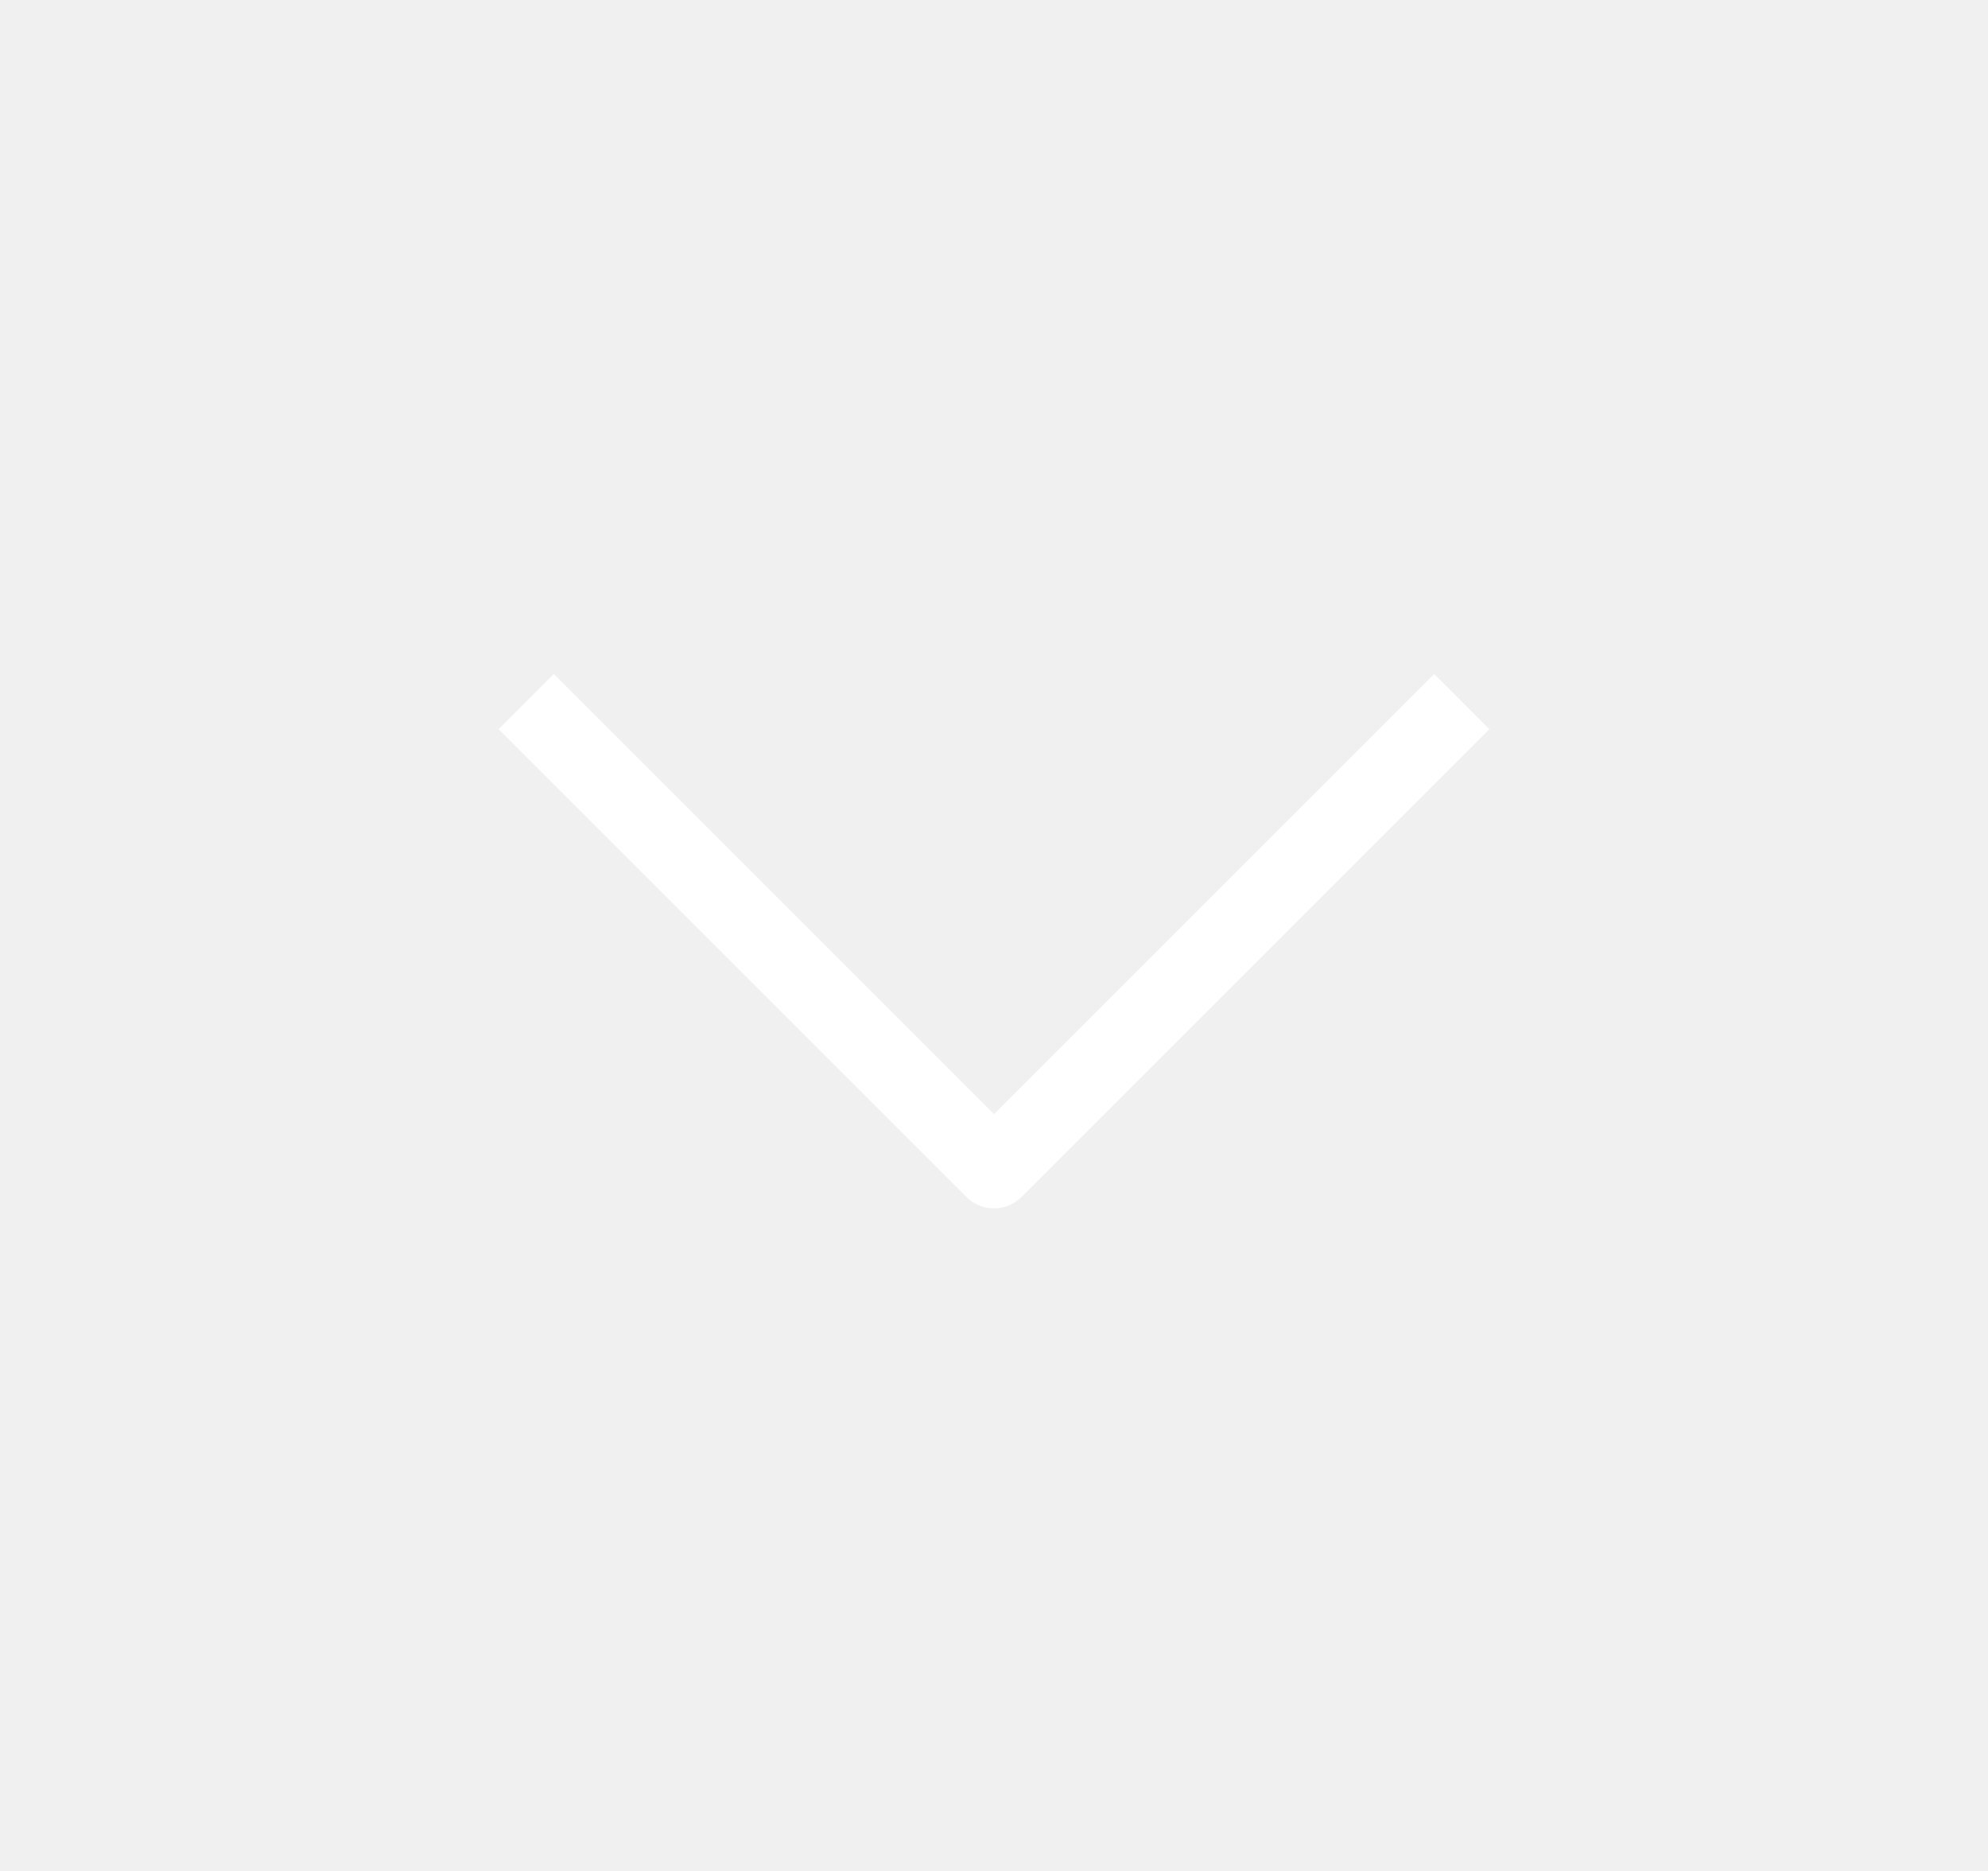
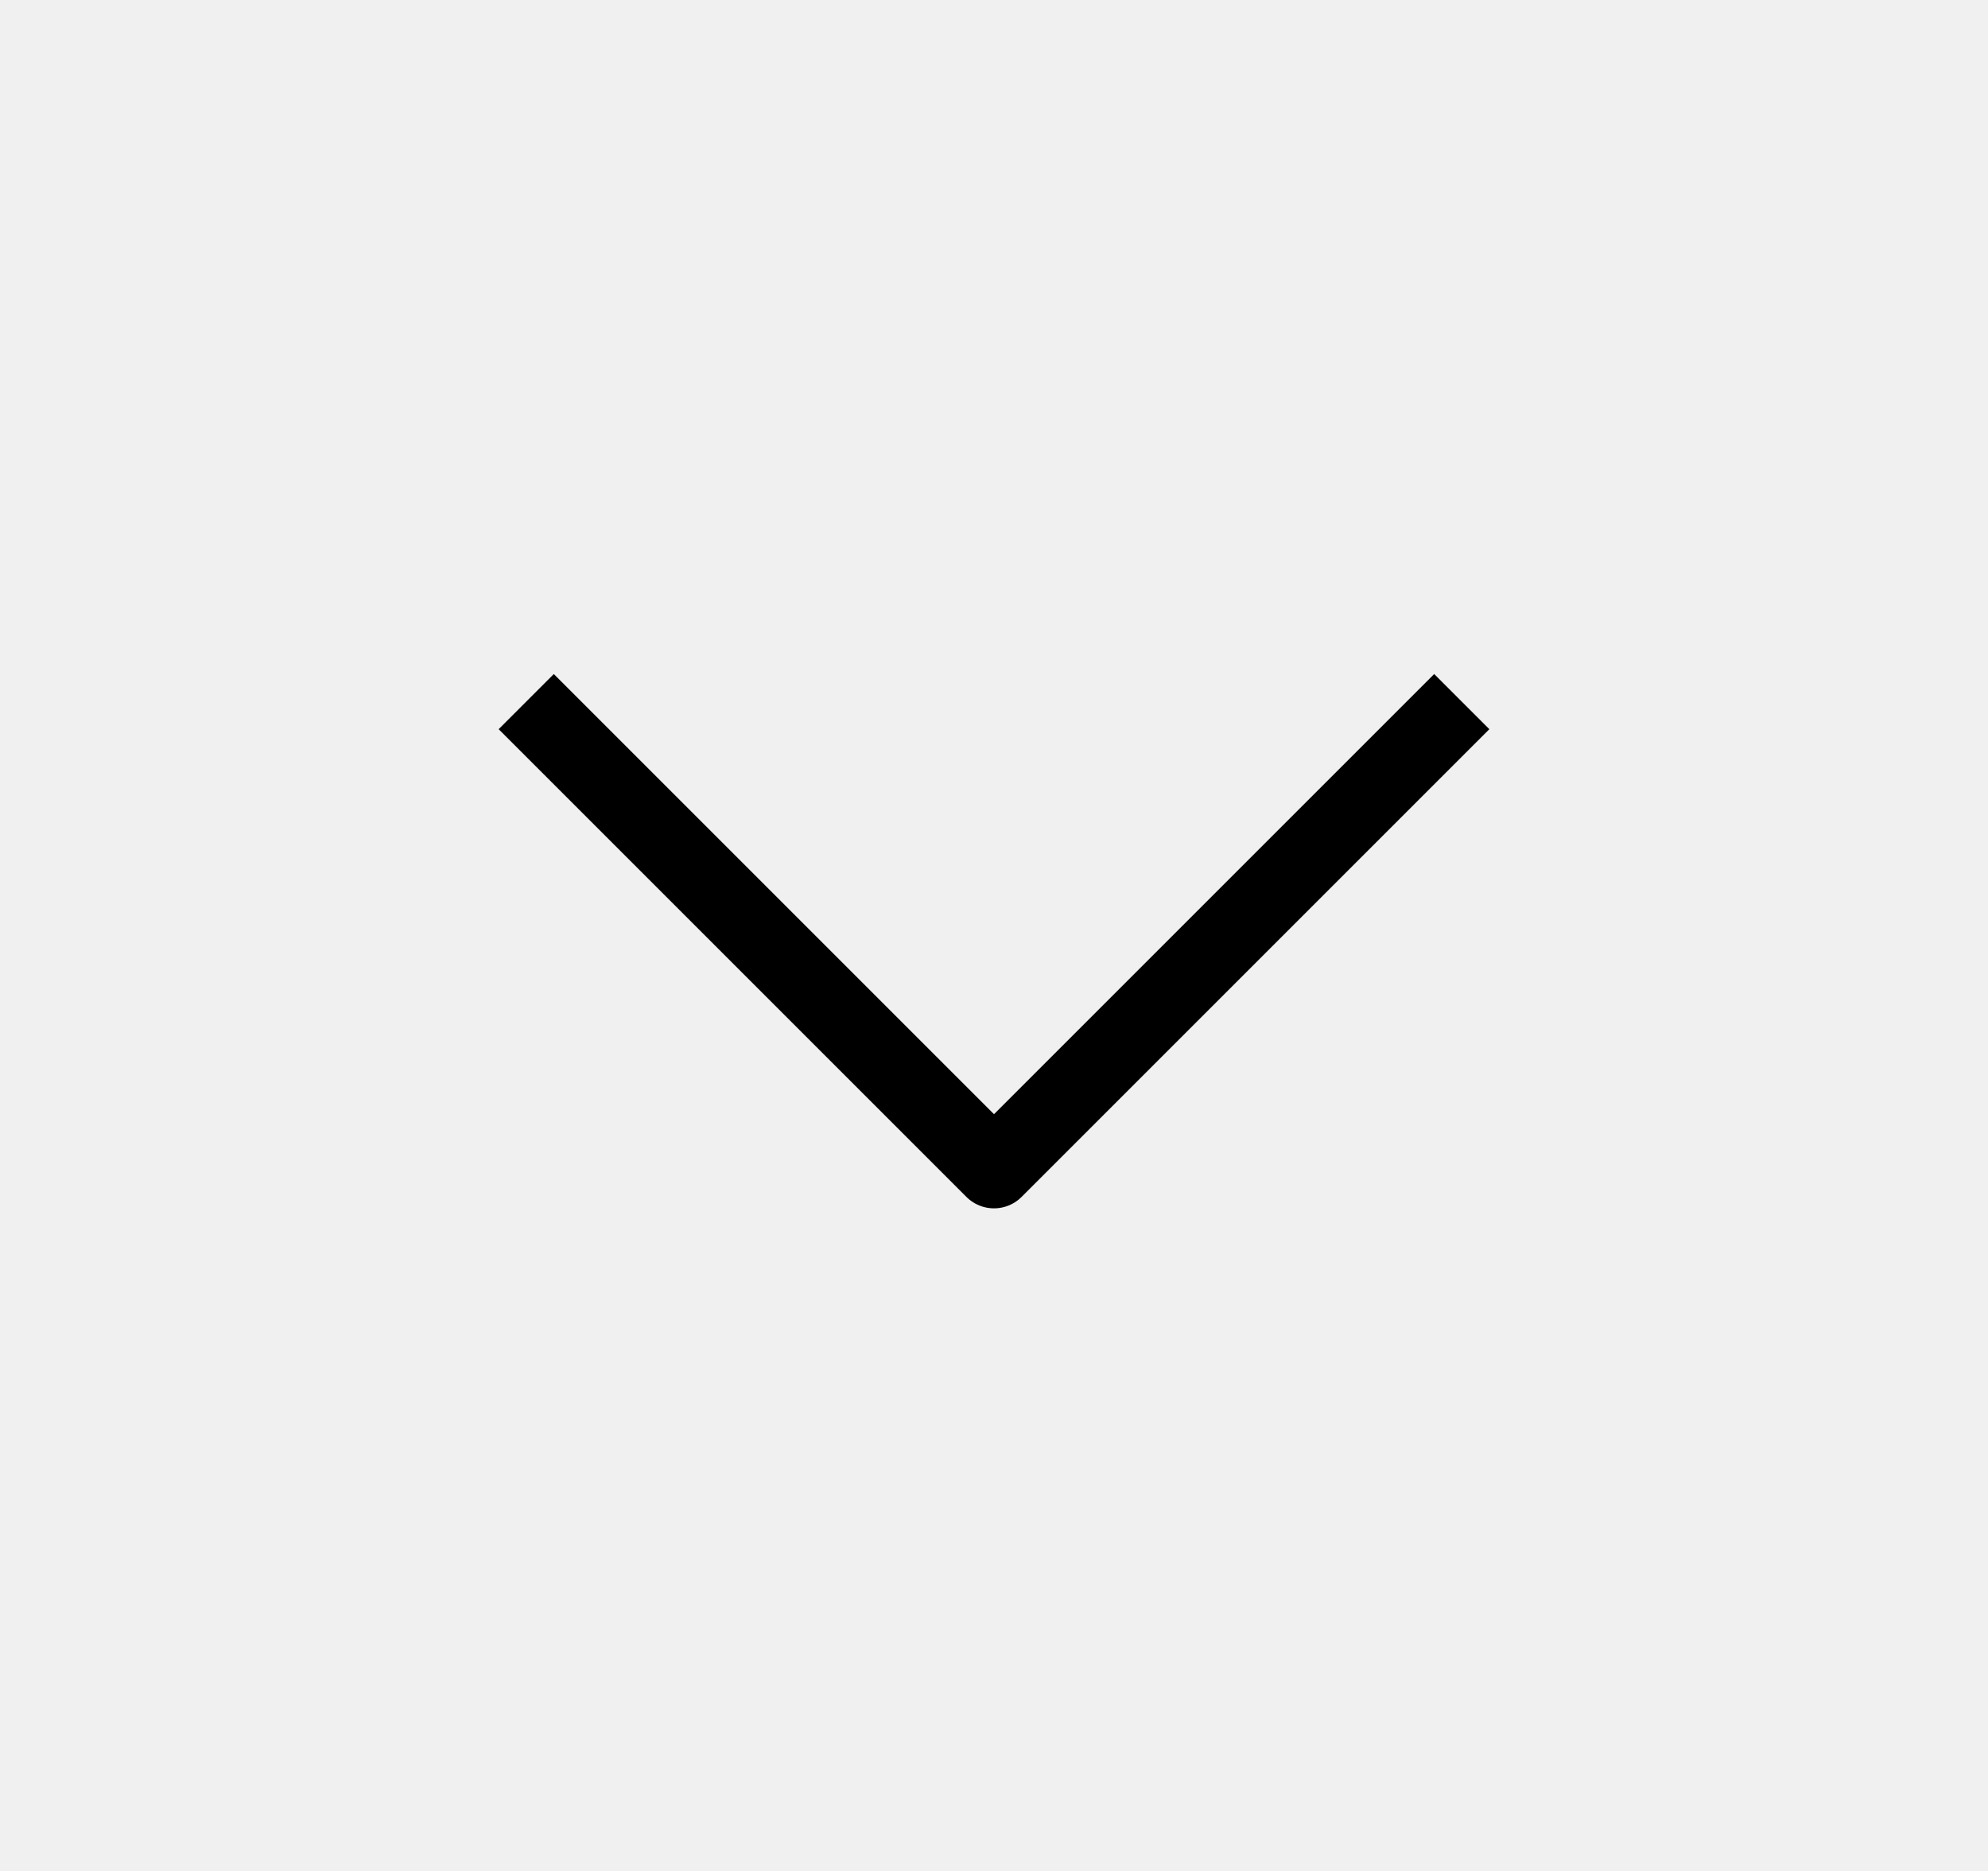
<svg xmlns="http://www.w3.org/2000/svg" width="17" height="16" viewBox="0 0 17 16" fill="none">
-   <path d="M12.5 6L8.5 10L4.5 6" stroke="white" stroke-width="0.667" stroke-linejoin="round" />
+   <path d="M12.5 6L8.5 10L4.5 6" stroke="currentColor" stroke-width="0.667" stroke-linejoin="round" />
</svg>
